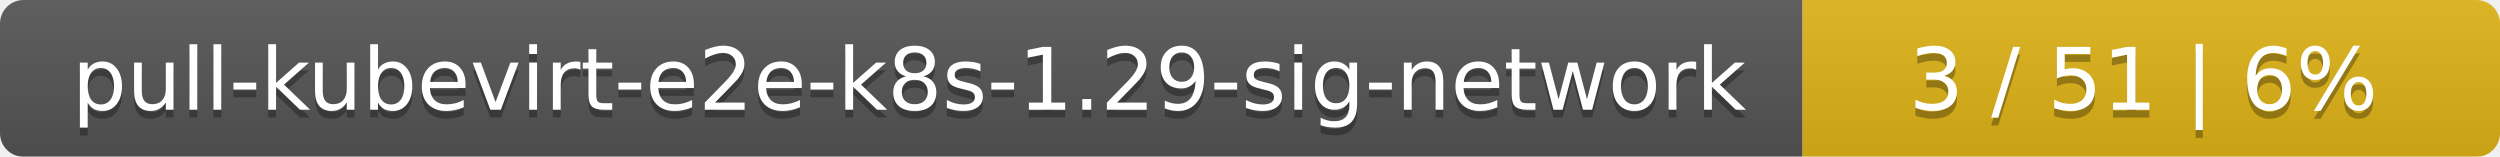
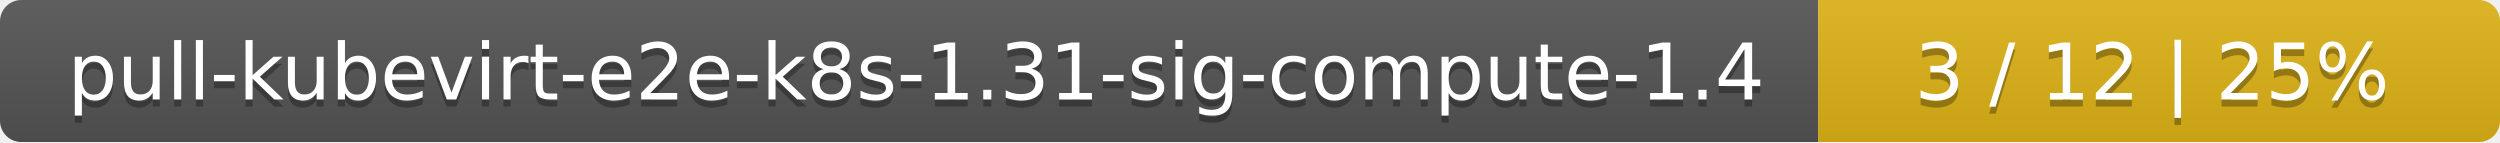
- <svg xmlns="http://www.w3.org/2000/svg" width="319" height="20">
+ <svg xmlns="http://www.w3.org/2000/svg" width="352" height="20">
  <linearGradient id="smooth" x2="0" y2="100%">
    <stop offset="0" stop-color="#bbb" stop-opacity=".1" />
    <stop offset="1" stop-opacity=".1" />
  </linearGradient>
  <mask id="round">
-     <rect width="319" height="20" rx="3" fill="#fff" />
+     <rect width="352" height="20" rx="3" fill="#fff" />
  </mask>
  <g mask="url(#round)">
-     <rect width="230" height="20" fill="#555" />
-     <rect x="230" width="89" height="20" fill="#dfb317" />
-     <rect width="319" height="20" fill="url(#smooth)" />
+     <rect width="256" height="20" fill="#555" />
+     <rect x="256" width="96" height="20" fill="#dfb317" />
+     <rect width="352" height="20" fill="url(#smooth)" />
  </g>
  <g fill="#fff" text-anchor="middle" font-family="DejaVu Sans,Verdana,Geneva,sans-serif" font-size="11">
-     <text x="116" y="15" fill="#010101" fill-opacity=".3">pull-kubevirt-e2e-k8s-1.29-sig-network</text>
-     <text x="116" y="14">pull-kubevirt-e2e-k8s-1.29-sig-network</text>
-     <text x="273.5" y="15" fill="#010101" fill-opacity=".3">3 / 51    |    6%</text>
-     <text x="273.5" y="14">3 / 51    |    6%</text>
+     <text x="129" y="15" fill="#010101" fill-opacity=".3">pull-kubevirt-e2e-k8s-1.31-sig-compute-1.4</text>
+     <text x="129" y="14">pull-kubevirt-e2e-k8s-1.31-sig-compute-1.4</text>
+     <text x="303" y="15" fill="#010101" fill-opacity=".3">3 / 12    |    25%</text>
+     <text x="303" y="14">3 / 12    |    25%</text>
  </g>
</svg>
